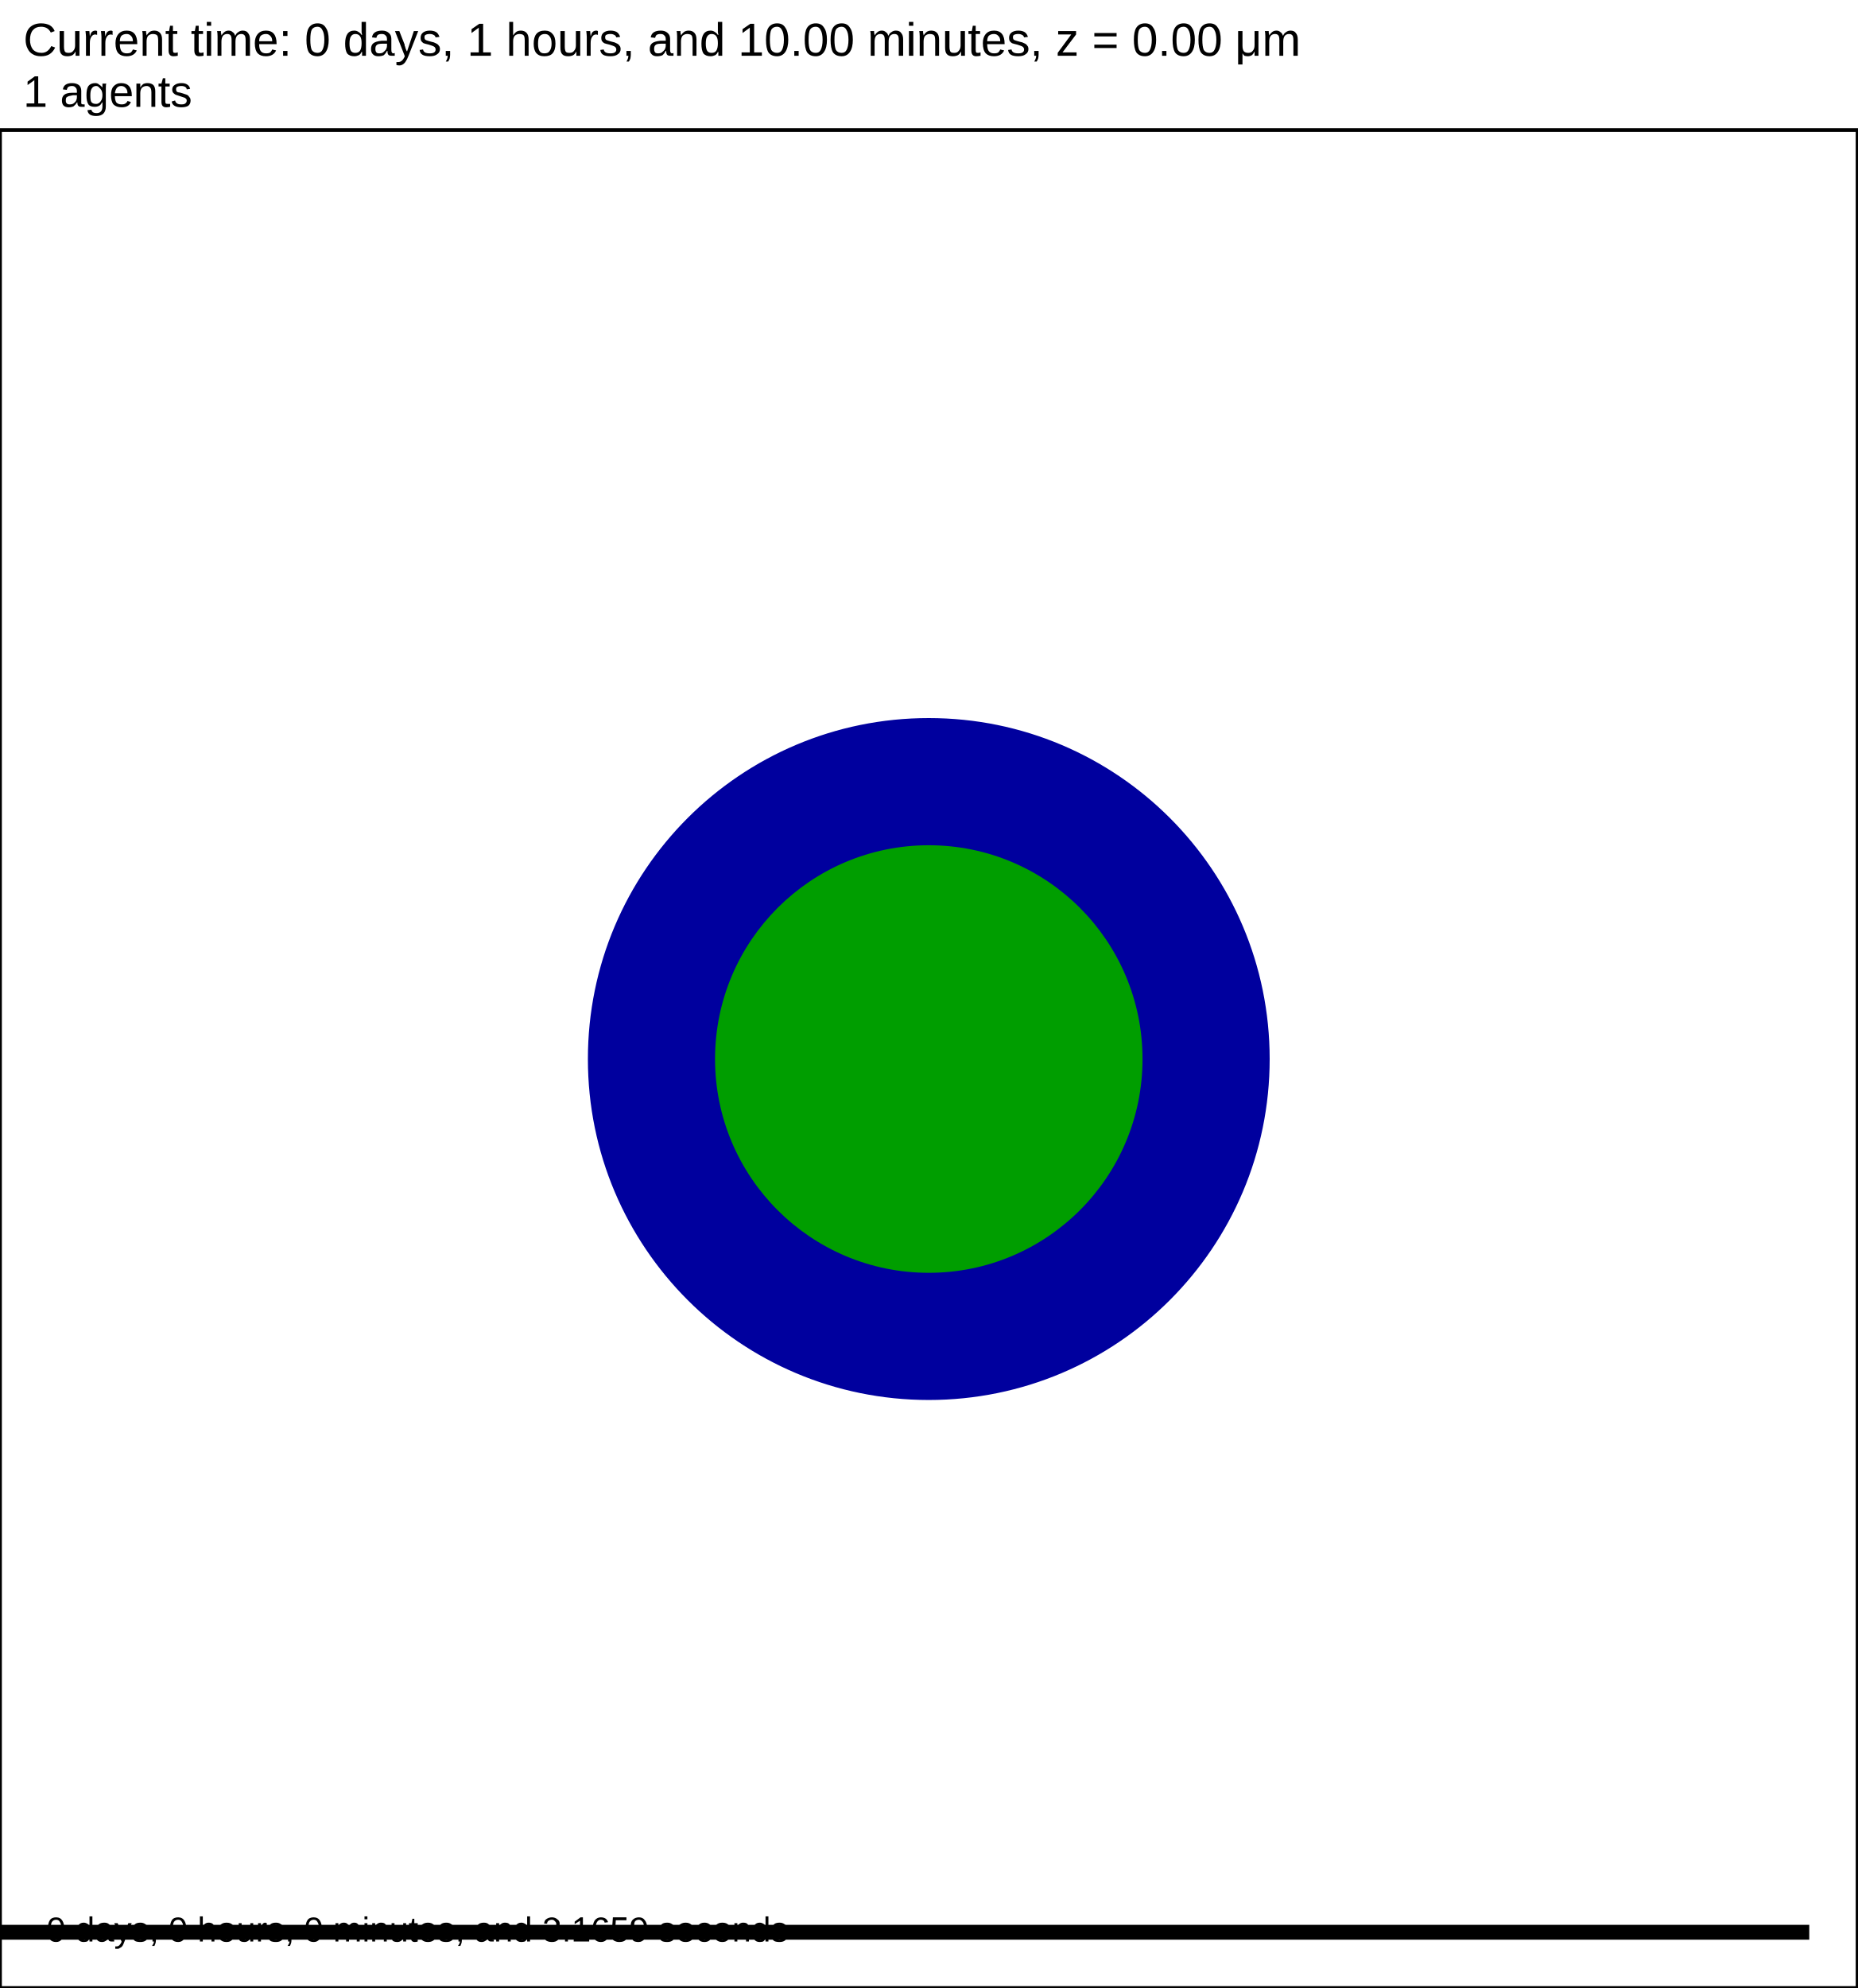
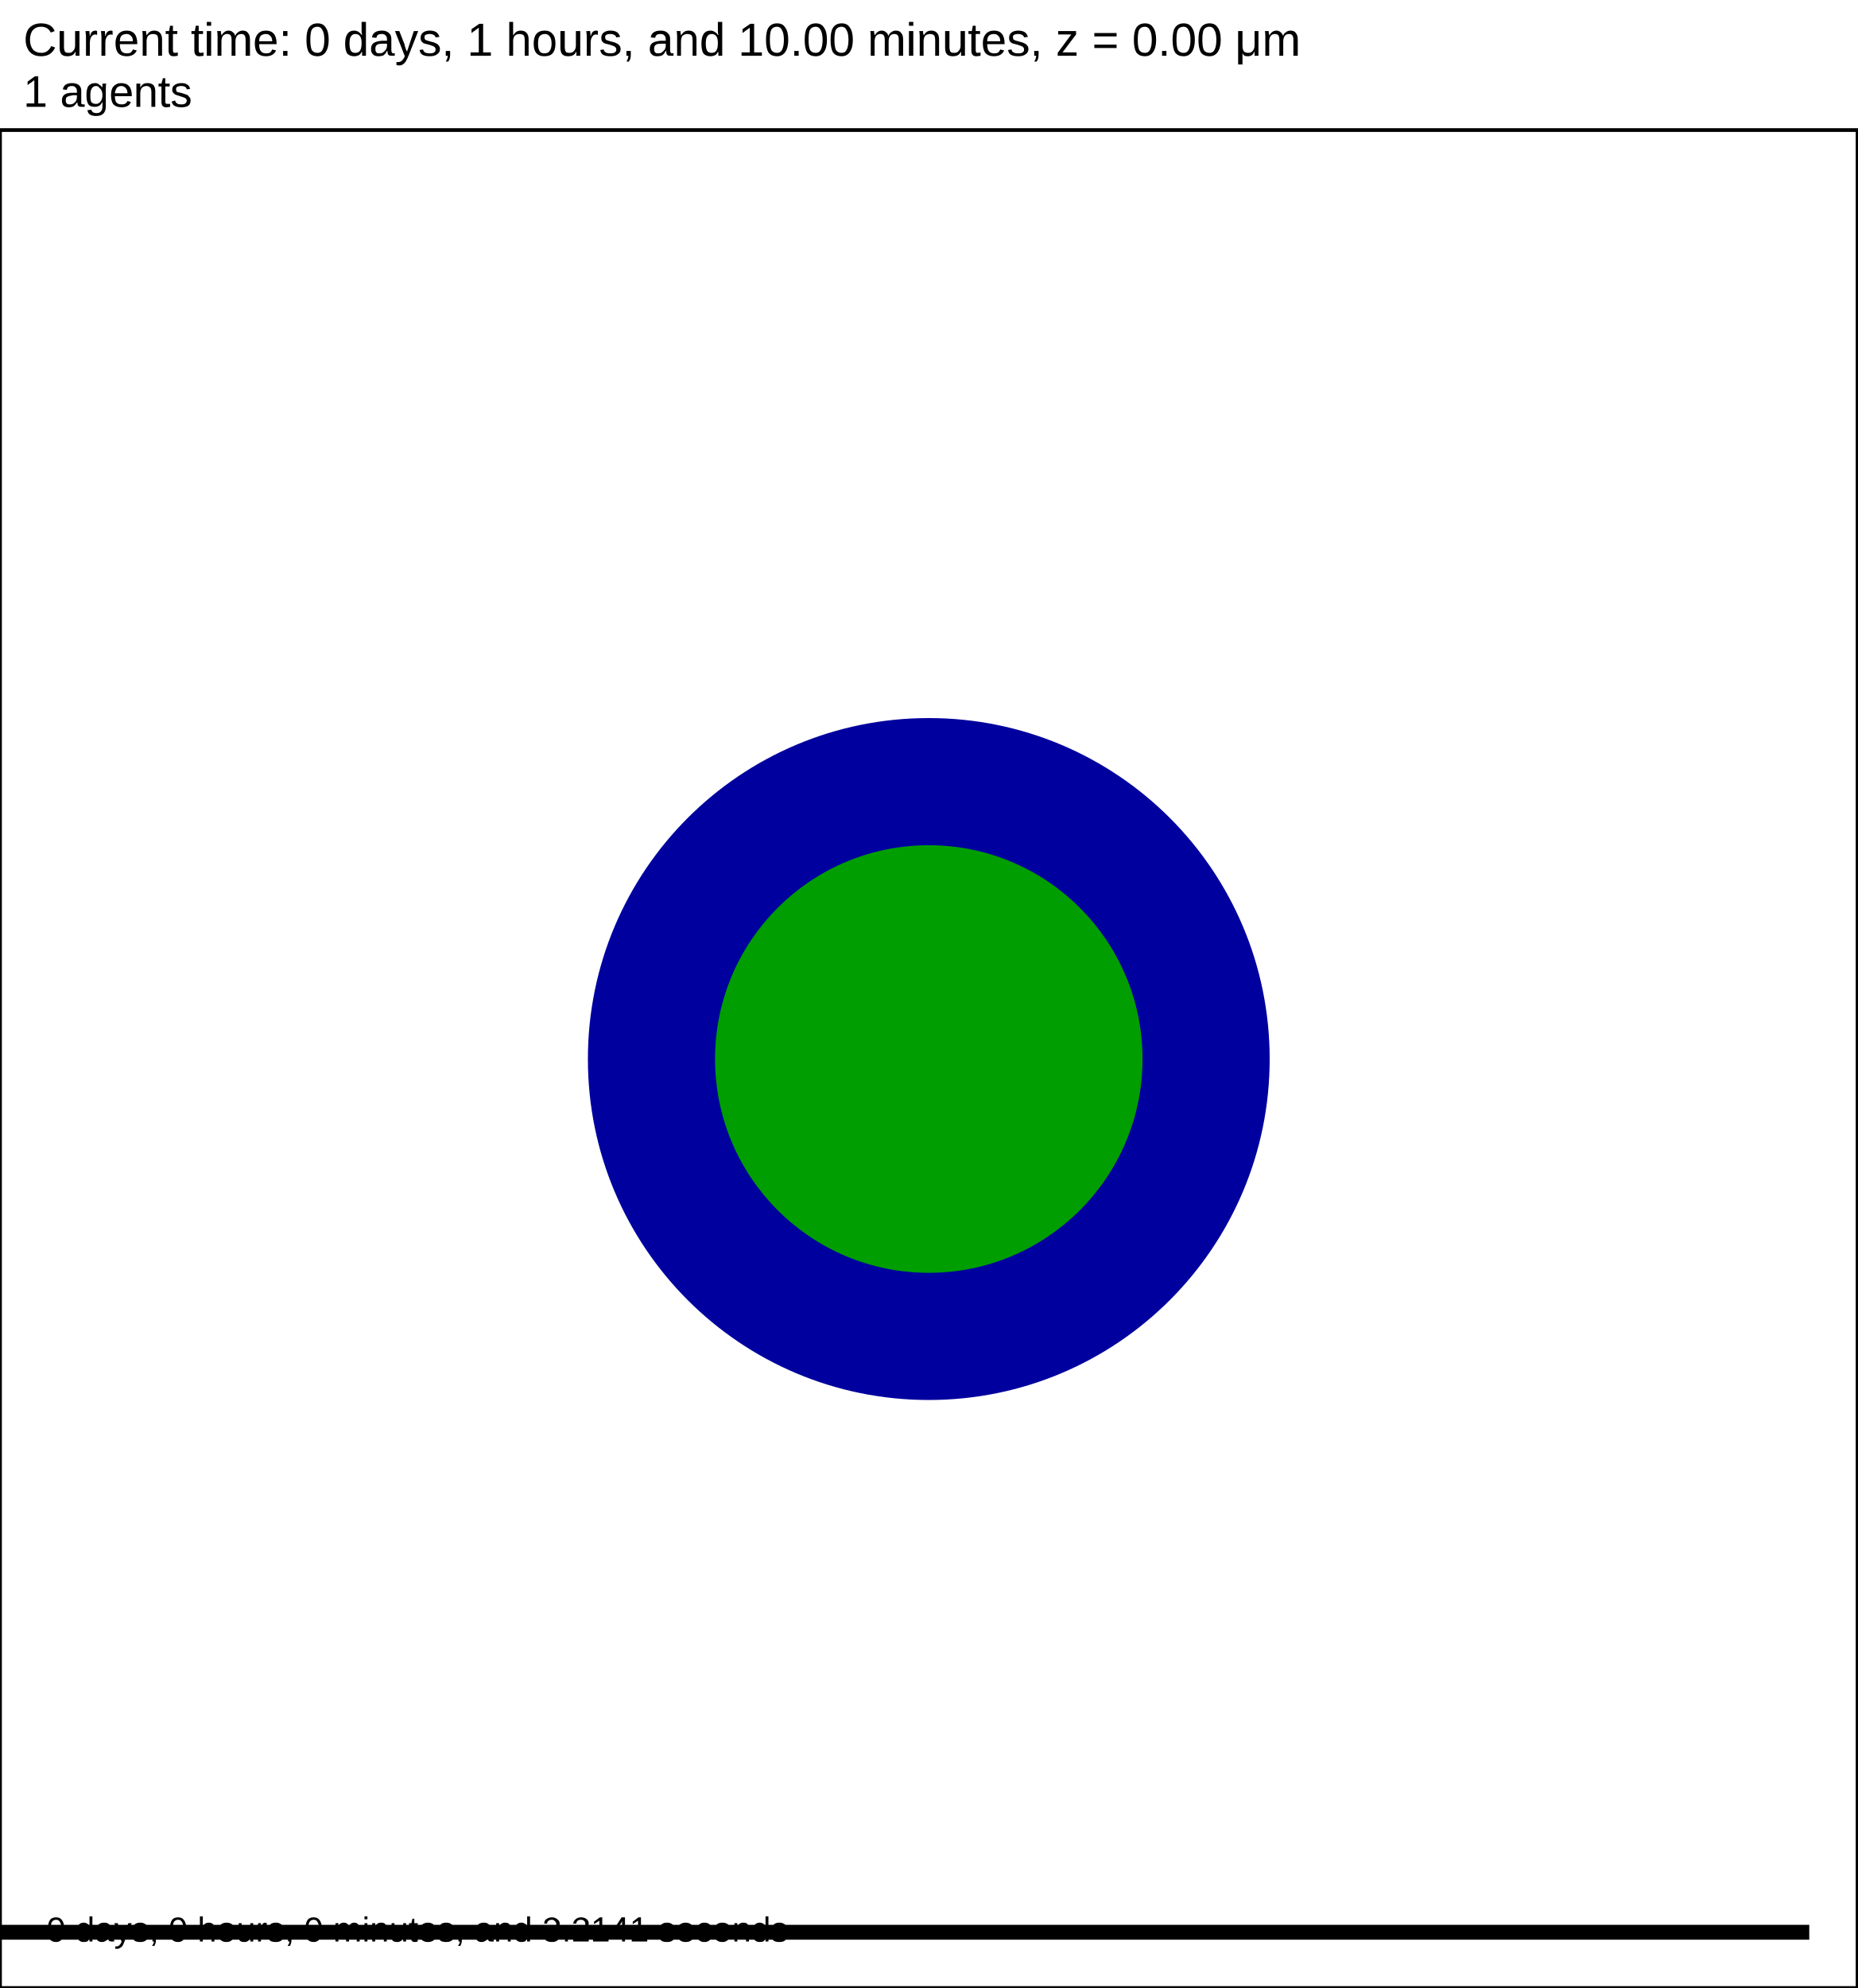
<svg xmlns="http://www.w3.org/2000/svg" version="1.1" width="60" height="64.2" id="svg2">
  <rect x="0" y="0" width="60" height="64.2" stroke-width="0.12" stroke="white" fill="white" />
  <text x="0.75" y="1.8" font-family="Arial" font-size="1.5" fill="black">
   Current time: 0 days, 1 hours, and 10.00 minutes, z = 0.00 μm
  </text>
  <text x="0.75" y="3.45" font-family="Arial" font-size="1.425" fill="black">
   1 agents
  </text>
  <g id="tissue" transform="translate(0,64.2) scale(1,-1)">
    <g id="ECM">
  </g>
    <g id="cells">
      <g id="cell0">
        <circle cx="30" cy="30" r="10.761" stroke-width="0.5" stroke="rgb(0,0,158)" fill="rgb(0,0,158)" />
        <circle cx="30" cy="30" r="6.654" stroke-width="0.5" stroke="rgb(0,158,0)" fill="rgb(0,158,0)" />
      </g>
    </g>
  </g>
  <rect x="-141.5" y="62.1" width="200" height="0.6" stroke-width="0.12" stroke="rgb(255,255,255)" fill="rgb(0,0,0)" />
  <text x="-141.125" y="61.725" font-family="Arial" font-size="1.5" fill="black">
   200 μm
  </text>
  <text x="1.5" y="62.7" font-family="Arial" font-size="1.125" fill="black">
-    0 days, 0 hours, 0 minutes, and 3.1659 seconds
+    0 days, 0 hours, 0 minutes, and 3.2141 seconds
  </text>
  <rect x="0" y="4.2" width="60" height="60" stroke-width="0.12" stroke="rgb(0,0,0)" fill="none" />
</svg>
